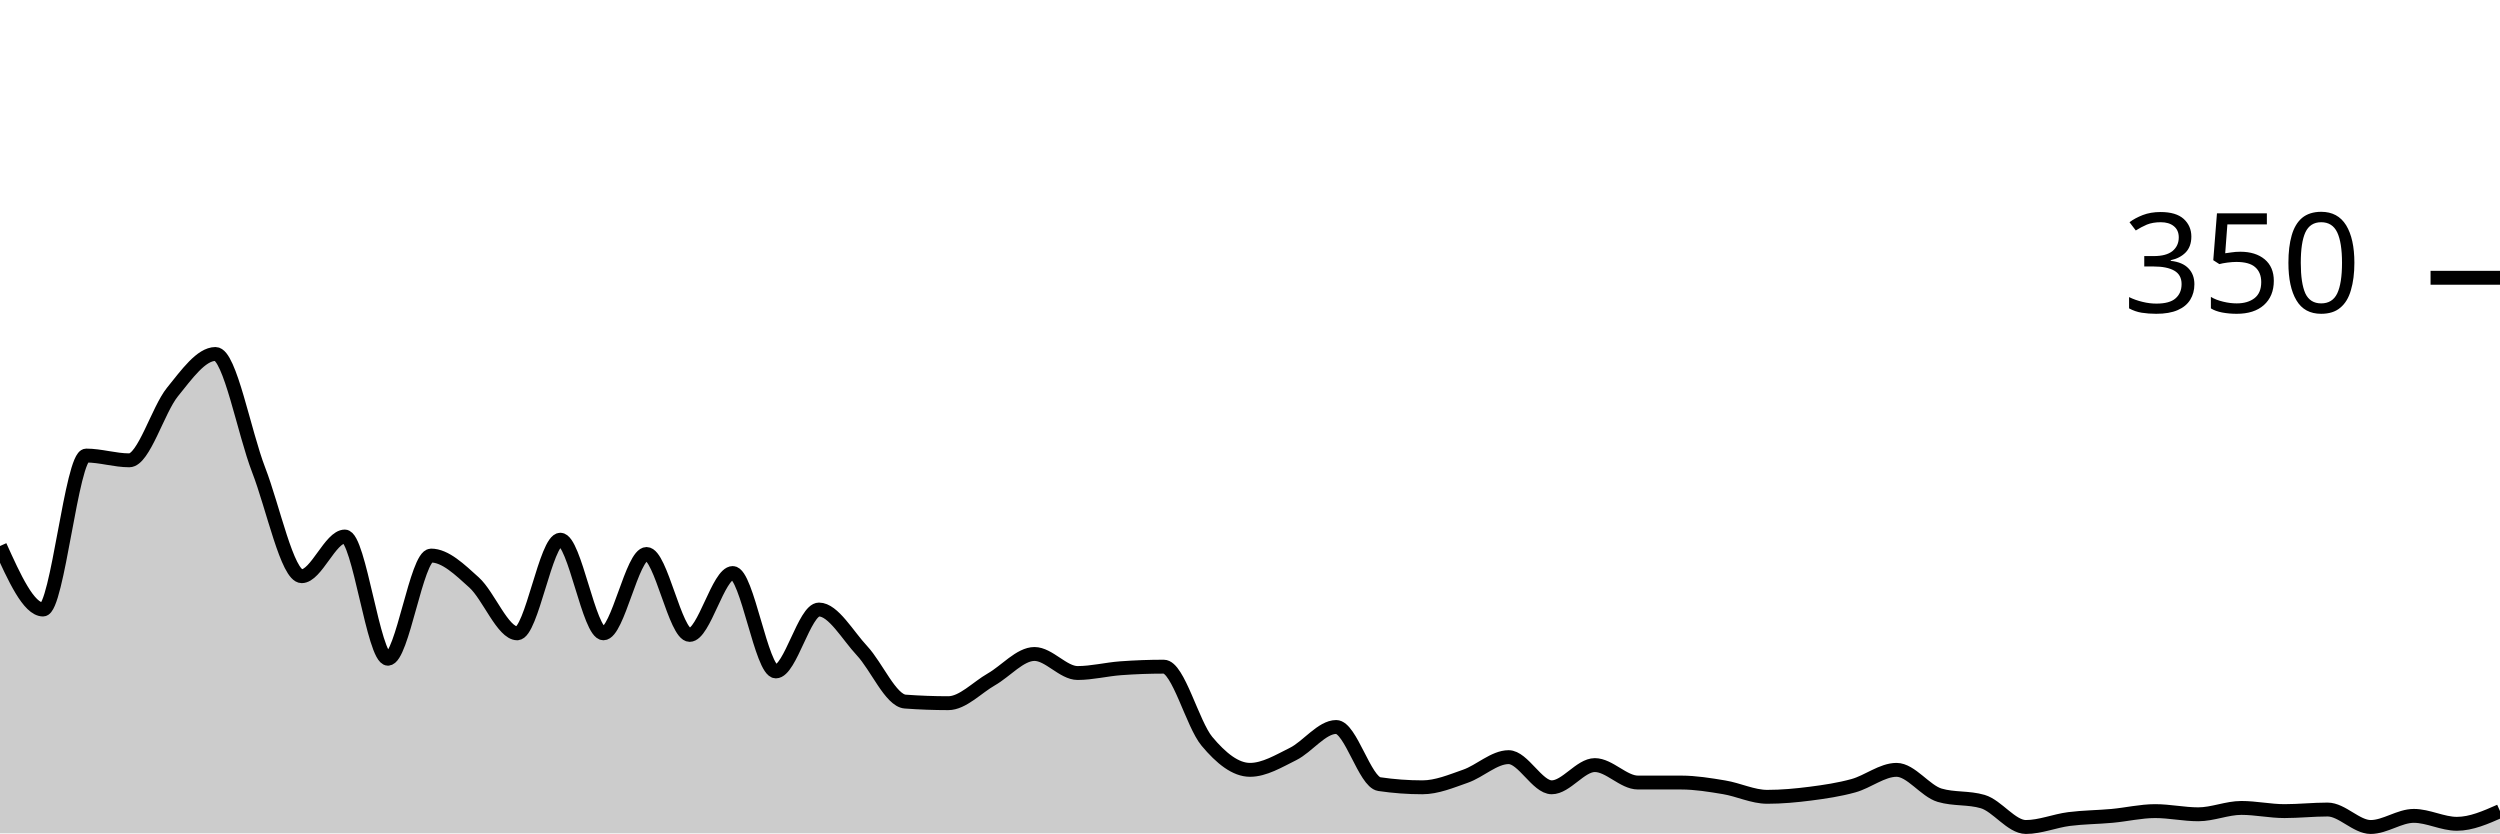
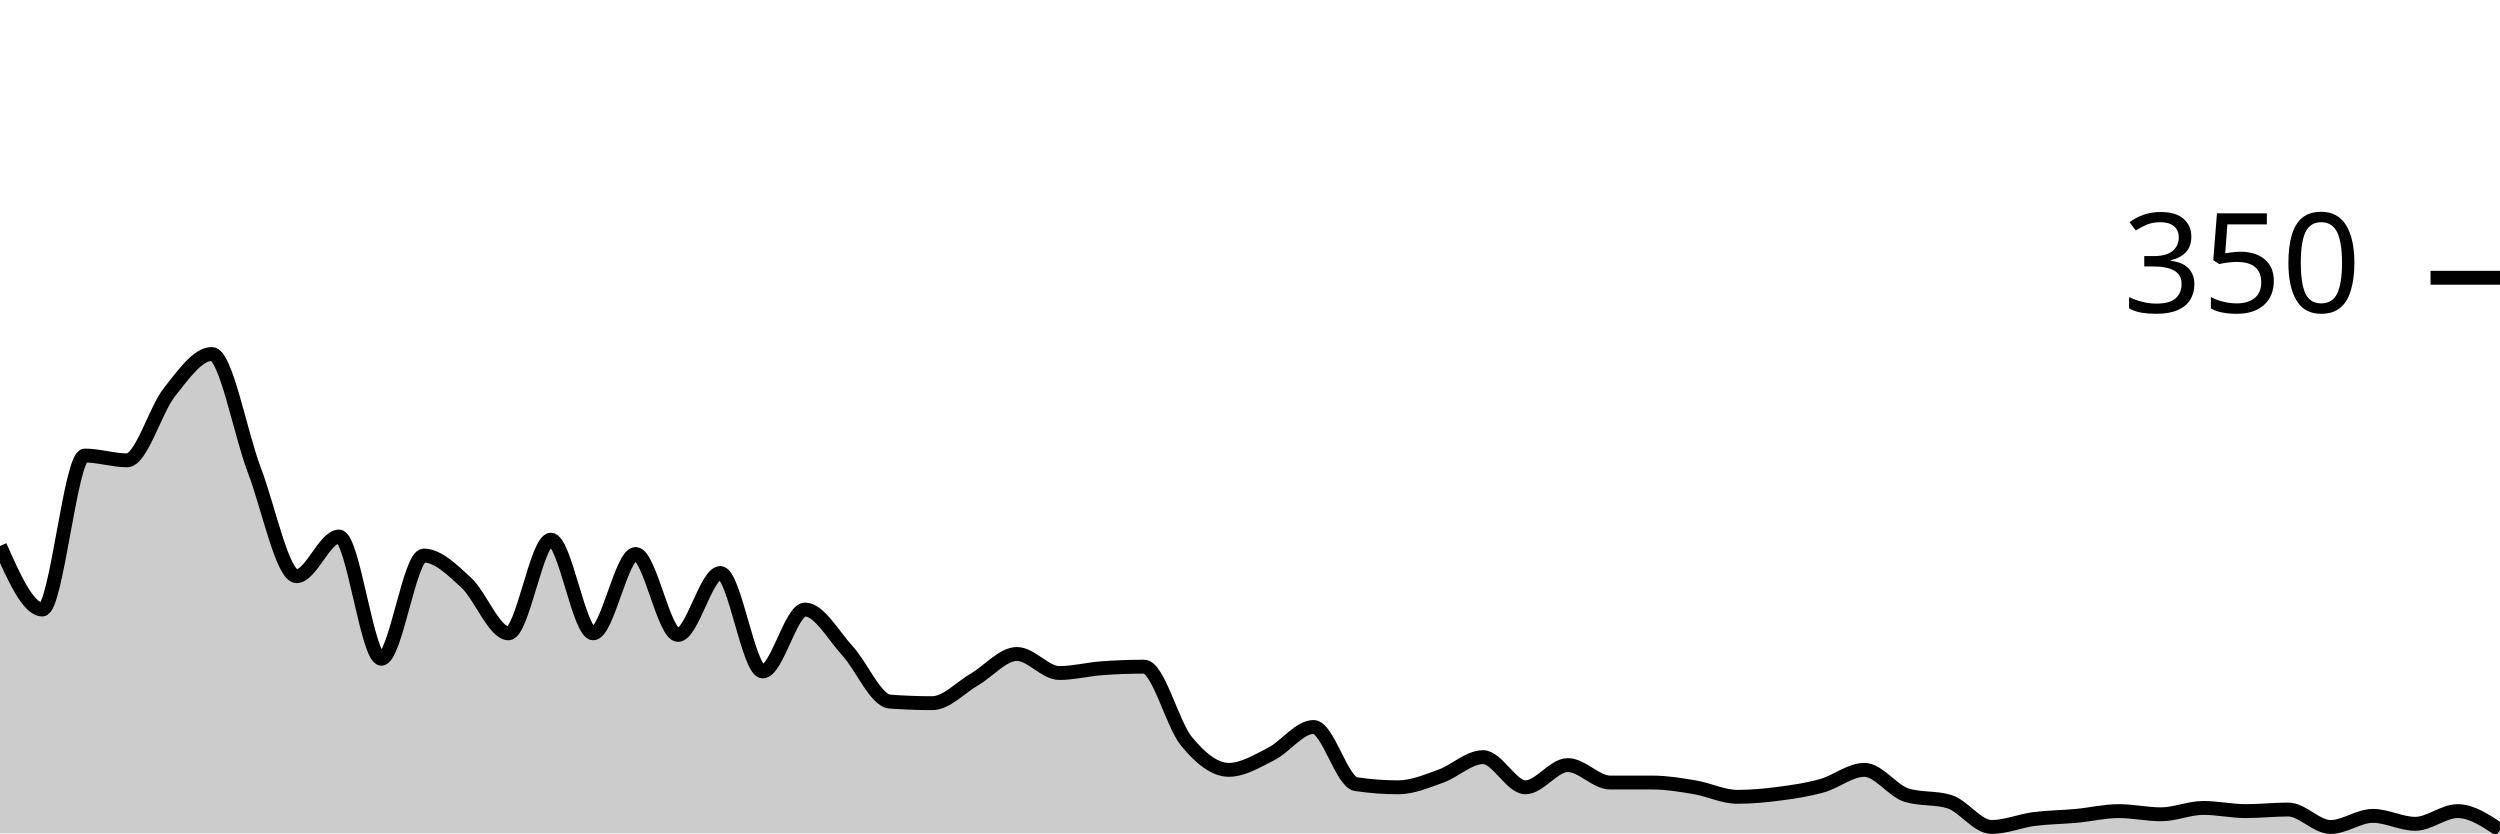
<svg xmlns="http://www.w3.org/2000/svg" viewBox="0 0 180 60">
  <g transform="translate(0,20)">
-     <path class="area" fill="rgba(0, 0, 0, 0.2)" d="M0,19.314C1.034,21.6,2.069,23.886,3.103,23.886C4.138,23.886,5.172,12.8,6.207,12.8C7.241,12.8,8.276,13.143,9.31,13.143C10.345,13.143,11.379,9.505,12.414,8.229C13.448,6.952,14.483,5.486,15.517,5.486C16.552,5.486,17.586,11.162,18.621,13.829C19.655,16.495,20.69,21.486,21.724,21.486C22.759,21.486,23.793,18.629,24.828,18.629C25.862,18.629,26.897,27.429,27.931,27.429C28.966,27.429,30,20,31.034,20C32.069,20,33.103,21.01,34.138,21.943C35.172,22.876,36.207,25.6,37.241,25.6C38.276,25.6,39.31,18.857,40.345,18.857C41.379,18.857,42.414,25.6,43.448,25.6C44.483,25.6,45.517,19.886,46.552,19.886C47.586,19.886,48.621,25.714,49.655,25.714C50.69,25.714,51.724,21.257,52.759,21.257C53.793,21.257,54.828,28.343,55.862,28.343C56.897,28.343,57.931,23.886,58.966,23.886C60,23.886,61.034,25.752,62.069,26.857C63.103,27.962,64.138,30.438,65.172,30.514C66.207,30.59,67.241,30.629,68.276,30.629C69.31,30.629,70.345,29.505,71.379,28.914C72.414,28.324,73.448,27.086,74.483,27.086C75.517,27.086,76.552,28.457,77.586,28.457C78.621,28.457,79.655,28.19,80.69,28.114C81.724,28.038,82.759,28,83.793,28C84.828,28,85.862,32.133,86.897,33.371C87.931,34.61,88.966,35.429,90,35.429C91.034,35.429,92.069,34.8,93.103,34.286C94.138,33.771,95.172,32.343,96.207,32.343C97.241,32.343,98.276,36.305,99.31,36.457C100.345,36.61,101.379,36.686,102.414,36.686C103.448,36.686,104.483,36.248,105.517,35.886C106.552,35.524,107.586,34.514,108.621,34.514C109.655,34.514,110.69,36.686,111.724,36.686C112.759,36.686,113.793,35.086,114.828,35.086C115.862,35.086,116.897,36.343,117.931,36.343C118.966,36.343,120,36.343,121.034,36.343C122.069,36.343,123.103,36.514,124.138,36.686C125.172,36.857,126.207,37.371,127.241,37.371C128.276,37.371,129.31,37.276,130.345,37.143C131.379,37.01,132.414,36.857,133.448,36.571C134.483,36.286,135.517,35.429,136.552,35.429C137.586,35.429,138.621,36.952,139.655,37.257C140.69,37.562,141.724,37.41,142.759,37.714C143.793,38.019,144.828,39.543,145.862,39.543C146.897,39.543,147.931,39.105,148.966,38.971C150,38.838,151.034,38.838,152.069,38.743C153.103,38.648,154.138,38.4,155.172,38.4C156.207,38.4,157.241,38.629,158.276,38.629C159.31,38.629,160.345,38.171,161.379,38.171C162.414,38.171,163.448,38.4,164.483,38.4C165.517,38.4,166.552,38.286,167.586,38.286C168.621,38.286,169.655,39.543,170.69,39.543C171.724,39.543,172.759,38.743,173.793,38.743C174.828,38.743,175.862,39.314,176.897,39.314C177.931,39.314,178.966,38.857,180,38.4L180,40C178.966,40,177.931,40,176.897,40C175.862,40,174.828,40,173.793,40C172.759,40,171.724,40,170.69,40C169.655,40,168.621,40,167.586,40C166.552,40,165.517,40,164.483,40C163.448,40,162.414,40,161.379,40C160.345,40,159.31,40,158.276,40C157.241,40,156.207,40,155.172,40C154.138,40,153.103,40,152.069,40C151.034,40,150,40,148.966,40C147.931,40,146.897,40,145.862,40C144.828,40,143.793,40,142.759,40C141.724,40,140.69,40,139.655,40C138.621,40,137.586,40,136.552,40C135.517,40,134.483,40,133.448,40C132.414,40,131.379,40,130.345,40C129.31,40,128.276,40,127.241,40C126.207,40,125.172,40,124.138,40C123.103,40,122.069,40,121.034,40C120,40,118.966,40,117.931,40C116.897,40,115.862,40,114.828,40C113.793,40,112.759,40,111.724,40C110.69,40,109.655,40,108.621,40C107.586,40,106.552,40,105.517,40C104.483,40,103.448,40,102.414,40C101.379,40,100.345,40,99.31,40C98.276,40,97.241,40,96.207,40C95.172,40,94.138,40,93.103,40C92.069,40,91.034,40,90,40C88.966,40,87.931,40,86.897,40C85.862,40,84.828,40,83.793,40C82.759,40,81.724,40,80.69,40C79.655,40,78.621,40,77.586,40C76.552,40,75.517,40,74.483,40C73.448,40,72.414,40,71.379,40C70.345,40,69.31,40,68.276,40C67.241,40,66.207,40,65.172,40C64.138,40,63.103,40,62.069,40C61.034,40,60,40,58.966,40C57.931,40,56.897,40,55.862,40C54.828,40,53.793,40,52.759,40C51.724,40,50.69,40,49.655,40C48.621,40,47.586,40,46.552,40C45.517,40,44.483,40,43.448,40C42.414,40,41.379,40,40.345,40C39.31,40,38.276,40,37.241,40C36.207,40,35.172,40,34.138,40C33.103,40,32.069,40,31.034,40C30,40,28.966,40,27.931,40C26.897,40,25.862,40,24.828,40C23.793,40,22.759,40,21.724,40C20.69,40,19.655,40,18.621,40C17.586,40,16.552,40,15.517,40C14.483,40,13.448,40,12.414,40C11.379,40,10.345,40,9.31,40C8.276,40,7.241,40,6.207,40C5.172,40,4.138,40,3.103,40C2.069,40,1.034,40,0,40Z" />
-     <path class="line" stroke="black" fill="none" d="M0,19.314C1.034,21.6,2.069,23.886,3.103,23.886C4.138,23.886,5.172,12.8,6.207,12.8C7.241,12.8,8.276,13.143,9.31,13.143C10.345,13.143,11.379,9.505,12.414,8.229C13.448,6.952,14.483,5.486,15.517,5.486C16.552,5.486,17.586,11.162,18.621,13.829C19.655,16.495,20.69,21.486,21.724,21.486C22.759,21.486,23.793,18.629,24.828,18.629C25.862,18.629,26.897,27.429,27.931,27.429C28.966,27.429,30,20,31.034,20C32.069,20,33.103,21.01,34.138,21.943C35.172,22.876,36.207,25.6,37.241,25.6C38.276,25.6,39.31,18.857,40.345,18.857C41.379,18.857,42.414,25.6,43.448,25.6C44.483,25.6,45.517,19.886,46.552,19.886C47.586,19.886,48.621,25.714,49.655,25.714C50.69,25.714,51.724,21.257,52.759,21.257C53.793,21.257,54.828,28.343,55.862,28.343C56.897,28.343,57.931,23.886,58.966,23.886C60,23.886,61.034,25.752,62.069,26.857C63.103,27.962,64.138,30.438,65.172,30.514C66.207,30.59,67.241,30.629,68.276,30.629C69.31,30.629,70.345,29.505,71.379,28.914C72.414,28.324,73.448,27.086,74.483,27.086C75.517,27.086,76.552,28.457,77.586,28.457C78.621,28.457,79.655,28.19,80.69,28.114C81.724,28.038,82.759,28,83.793,28C84.828,28,85.862,32.133,86.897,33.371C87.931,34.61,88.966,35.429,90,35.429C91.034,35.429,92.069,34.8,93.103,34.286C94.138,33.771,95.172,32.343,96.207,32.343C97.241,32.343,98.276,36.305,99.31,36.457C100.345,36.61,101.379,36.686,102.414,36.686C103.448,36.686,104.483,36.248,105.517,35.886C106.552,35.524,107.586,34.514,108.621,34.514C109.655,34.514,110.69,36.686,111.724,36.686C112.759,36.686,113.793,35.086,114.828,35.086C115.862,35.086,116.897,36.343,117.931,36.343C118.966,36.343,120,36.343,121.034,36.343C122.069,36.343,123.103,36.514,124.138,36.686C125.172,36.857,126.207,37.371,127.241,37.371C128.276,37.371,129.31,37.276,130.345,37.143C131.379,37.01,132.414,36.857,133.448,36.571C134.483,36.286,135.517,35.429,136.552,35.429C137.586,35.429,138.621,36.952,139.655,37.257C140.69,37.562,141.724,37.41,142.759,37.714C143.793,38.019,144.828,39.543,145.862,39.543C146.897,39.543,147.931,39.105,148.966,38.971C150,38.838,151.034,38.838,152.069,38.743C153.103,38.648,154.138,38.4,155.172,38.4C156.207,38.4,157.241,38.629,158.276,38.629C159.31,38.629,160.345,38.171,161.379,38.171C162.414,38.171,163.448,38.4,164.483,38.4C165.517,38.4,166.552,38.286,167.586,38.286C168.621,38.286,169.655,39.543,170.69,39.543C171.724,39.543,172.759,38.743,173.793,38.743C174.828,38.743,175.862,39.314,176.897,39.314C177.931,39.314,178.966,38.857,180,38.4" />
+     <path class="area" fill="rgba(0, 0, 0, 0.2)" d="M0,19.314C1.017,21.6,2.034,23.886,3.051,23.886C4.068,23.886,5.085,12.8,6.102,12.8C7.119,12.8,8.136,13.143,9.153,13.143C10.169,13.143,11.186,9.505,12.203,8.229C13.22,6.952,14.237,5.486,15.254,5.486C16.271,5.486,17.288,11.162,18.305,13.829C19.322,16.495,20.339,21.486,21.356,21.486C22.373,21.486,23.39,18.629,24.407,18.629C25.424,18.629,26.441,27.429,27.458,27.429C28.475,27.429,29.492,20,30.508,20C31.525,20,32.542,21.01,33.559,21.943C34.576,22.876,35.593,25.6,36.61,25.6C37.627,25.6,38.644,18.857,39.661,18.857C40.678,18.857,41.695,25.6,42.712,25.6C43.729,25.6,44.746,19.886,45.763,19.886C46.78,19.886,47.797,25.714,48.814,25.714C49.831,25.714,50.847,21.257,51.864,21.257C52.881,21.257,53.898,28.343,54.915,28.343C55.932,28.343,56.949,23.886,57.966,23.886C58.983,23.886,60,25.752,61.017,26.857C62.034,27.962,63.051,30.438,64.068,30.514C65.085,30.59,66.102,30.629,67.119,30.629C68.136,30.629,69.153,29.505,70.169,28.914C71.186,28.324,72.203,27.086,73.22,27.086C74.237,27.086,75.254,28.457,76.271,28.457C77.288,28.457,78.305,28.19,79.322,28.114C80.339,28.038,81.356,28,82.373,28C83.39,28,84.407,32.133,85.424,33.371C86.441,34.61,87.458,35.429,88.475,35.429C89.492,35.429,90.508,34.8,91.525,34.286C92.542,33.771,93.559,32.343,94.576,32.343C95.593,32.343,96.61,36.305,97.627,36.457C98.644,36.61,99.661,36.686,100.678,36.686C101.695,36.686,102.712,36.248,103.729,35.886C104.746,35.524,105.763,34.514,106.78,34.514C107.797,34.514,108.814,36.686,109.831,36.686C110.847,36.686,111.864,35.086,112.881,35.086C113.898,35.086,114.915,36.343,115.932,36.343C116.949,36.343,117.966,36.343,118.983,36.343C120,36.343,121.017,36.514,122.034,36.686C123.051,36.857,124.068,37.371,125.085,37.371C126.102,37.371,127.119,37.276,128.136,37.143C129.153,37.01,130.169,36.857,131.186,36.571C132.203,36.286,133.22,35.429,134.237,35.429C135.254,35.429,136.271,36.952,137.288,37.257C138.305,37.562,139.322,37.41,140.339,37.714C141.356,38.019,142.373,39.543,143.39,39.543C144.407,39.543,145.424,39.105,146.441,38.971C147.458,38.838,148.475,38.838,149.492,38.743C150.508,38.648,151.525,38.4,152.542,38.4C153.559,38.4,154.576,38.629,155.593,38.629C156.61,38.629,157.627,38.171,158.644,38.171C159.661,38.171,160.678,38.4,161.695,38.4C162.712,38.4,163.729,38.286,164.746,38.286C165.763,38.286,166.78,39.543,167.797,39.543C168.814,39.543,169.831,38.743,170.847,38.743C171.864,38.743,172.881,39.314,173.898,39.314C174.915,39.314,175.932,38.4,176.949,38.4C177.966,38.4,178.983,39.086,180,39.771L180,40C178.983,40,177.966,40,176.949,40C175.932,40,174.915,40,173.898,40C172.881,40,171.864,40,170.847,40C169.831,40,168.814,40,167.797,40C166.78,40,165.763,40,164.746,40C163.729,40,162.712,40,161.695,40C160.678,40,159.661,40,158.644,40C157.627,40,156.61,40,155.593,40C154.576,40,153.559,40,152.542,40C151.525,40,150.508,40,149.492,40C148.475,40,147.458,40,146.441,40C145.424,40,144.407,40,143.39,40C142.373,40,141.356,40,140.339,40C139.322,40,138.305,40,137.288,40C136.271,40,135.254,40,134.237,40C133.22,40,132.203,40,131.186,40C130.169,40,129.153,40,128.136,40C127.119,40,126.102,40,125.085,40C124.068,40,123.051,40,122.034,40C121.017,40,120,40,118.983,40C117.966,40,116.949,40,115.932,40C114.915,40,113.898,40,112.881,40C111.864,40,110.847,40,109.831,40C108.814,40,107.797,40,106.78,40C105.763,40,104.746,40,103.729,40C102.712,40,101.695,40,100.678,40C99.661,40,98.644,40,97.627,40C96.61,40,95.593,40,94.576,40C93.559,40,92.542,40,91.525,40C90.508,40,89.492,40,88.475,40C87.458,40,86.441,40,85.424,40C84.407,40,83.39,40,82.373,40C81.356,40,80.339,40,79.322,40C78.305,40,77.288,40,76.271,40C75.254,40,74.237,40,73.22,40C72.203,40,71.186,40,70.169,40C69.153,40,68.136,40,67.119,40C66.102,40,65.085,40,64.068,40C63.051,40,62.034,40,61.017,40C60,40,58.983,40,57.966,40C56.949,40,55.932,40,54.915,40C53.898,40,52.881,40,51.864,40C50.847,40,49.831,40,48.814,40C47.797,40,46.78,40,45.763,40C44.746,40,43.729,40,42.712,40C41.695,40,40.678,40,39.661,40C38.644,40,37.627,40,36.61,40C35.593,40,34.576,40,33.559,40C32.542,40,31.525,40,30.508,40C29.492,40,28.475,40,27.458,40C26.441,40,25.424,40,24.407,40C23.39,40,22.373,40,21.356,40C20.339,40,19.322,40,18.305,40C17.288,40,16.271,40,15.254,40C14.237,40,13.22,40,12.203,40C11.186,40,10.169,40,9.153,40C8.136,40,7.119,40,6.102,40C5.085,40,4.068,40,3.051,40C2.034,40,1.017,40,0,40Z" />
+     <path class="line" stroke="black" fill="none" d="M0,19.314C1.017,21.6,2.034,23.886,3.051,23.886C4.068,23.886,5.085,12.8,6.102,12.8C7.119,12.8,8.136,13.143,9.153,13.143C10.169,13.143,11.186,9.505,12.203,8.229C13.22,6.952,14.237,5.486,15.254,5.486C16.271,5.486,17.288,11.162,18.305,13.829C19.322,16.495,20.339,21.486,21.356,21.486C22.373,21.486,23.39,18.629,24.407,18.629C25.424,18.629,26.441,27.429,27.458,27.429C28.475,27.429,29.492,20,30.508,20C31.525,20,32.542,21.01,33.559,21.943C34.576,22.876,35.593,25.6,36.61,25.6C37.627,25.6,38.644,18.857,39.661,18.857C40.678,18.857,41.695,25.6,42.712,25.6C43.729,25.6,44.746,19.886,45.763,19.886C46.78,19.886,47.797,25.714,48.814,25.714C49.831,25.714,50.847,21.257,51.864,21.257C52.881,21.257,53.898,28.343,54.915,28.343C55.932,28.343,56.949,23.886,57.966,23.886C58.983,23.886,60,25.752,61.017,26.857C62.034,27.962,63.051,30.438,64.068,30.514C65.085,30.59,66.102,30.629,67.119,30.629C68.136,30.629,69.153,29.505,70.169,28.914C71.186,28.324,72.203,27.086,73.22,27.086C74.237,27.086,75.254,28.457,76.271,28.457C77.288,28.457,78.305,28.19,79.322,28.114C80.339,28.038,81.356,28,82.373,28C83.39,28,84.407,32.133,85.424,33.371C86.441,34.61,87.458,35.429,88.475,35.429C89.492,35.429,90.508,34.8,91.525,34.286C92.542,33.771,93.559,32.343,94.576,32.343C95.593,32.343,96.61,36.305,97.627,36.457C98.644,36.61,99.661,36.686,100.678,36.686C101.695,36.686,102.712,36.248,103.729,35.886C104.746,35.524,105.763,34.514,106.78,34.514C107.797,34.514,108.814,36.686,109.831,36.686C110.847,36.686,111.864,35.086,112.881,35.086C113.898,35.086,114.915,36.343,115.932,36.343C116.949,36.343,117.966,36.343,118.983,36.343C120,36.343,121.017,36.514,122.034,36.686C123.051,36.857,124.068,37.371,125.085,37.371C126.102,37.371,127.119,37.276,128.136,37.143C129.153,37.01,130.169,36.857,131.186,36.571C132.203,36.286,133.22,35.429,134.237,35.429C135.254,35.429,136.271,36.952,137.288,37.257C138.305,37.562,139.322,37.41,140.339,37.714C141.356,38.019,142.373,39.543,143.39,39.543C144.407,39.543,145.424,39.105,146.441,38.971C147.458,38.838,148.475,38.838,149.492,38.743C150.508,38.648,151.525,38.4,152.542,38.4C153.559,38.4,154.576,38.629,155.593,38.629C156.61,38.629,157.627,38.171,158.644,38.171C159.661,38.171,160.678,38.4,161.695,38.4C162.712,38.4,163.729,38.286,164.746,38.286C165.763,38.286,166.78,39.543,167.797,39.543C168.814,39.543,169.831,38.743,170.847,38.743C171.864,38.743,172.881,39.314,173.898,39.314C174.915,39.314,175.932,38.4,176.949,38.4C177.966,38.4,178.983,39.086,180,39.771" />
    <path class="axis-ceiling" stroke-width="1" stroke="black" fill="none" d="M175,0L180,0" />
    <text class="axis-ceiling-label" font-family="sans-serif" text-anchor="end" font-size="10px" x="170" y="2.5">350</text>
  </g>
</svg>
